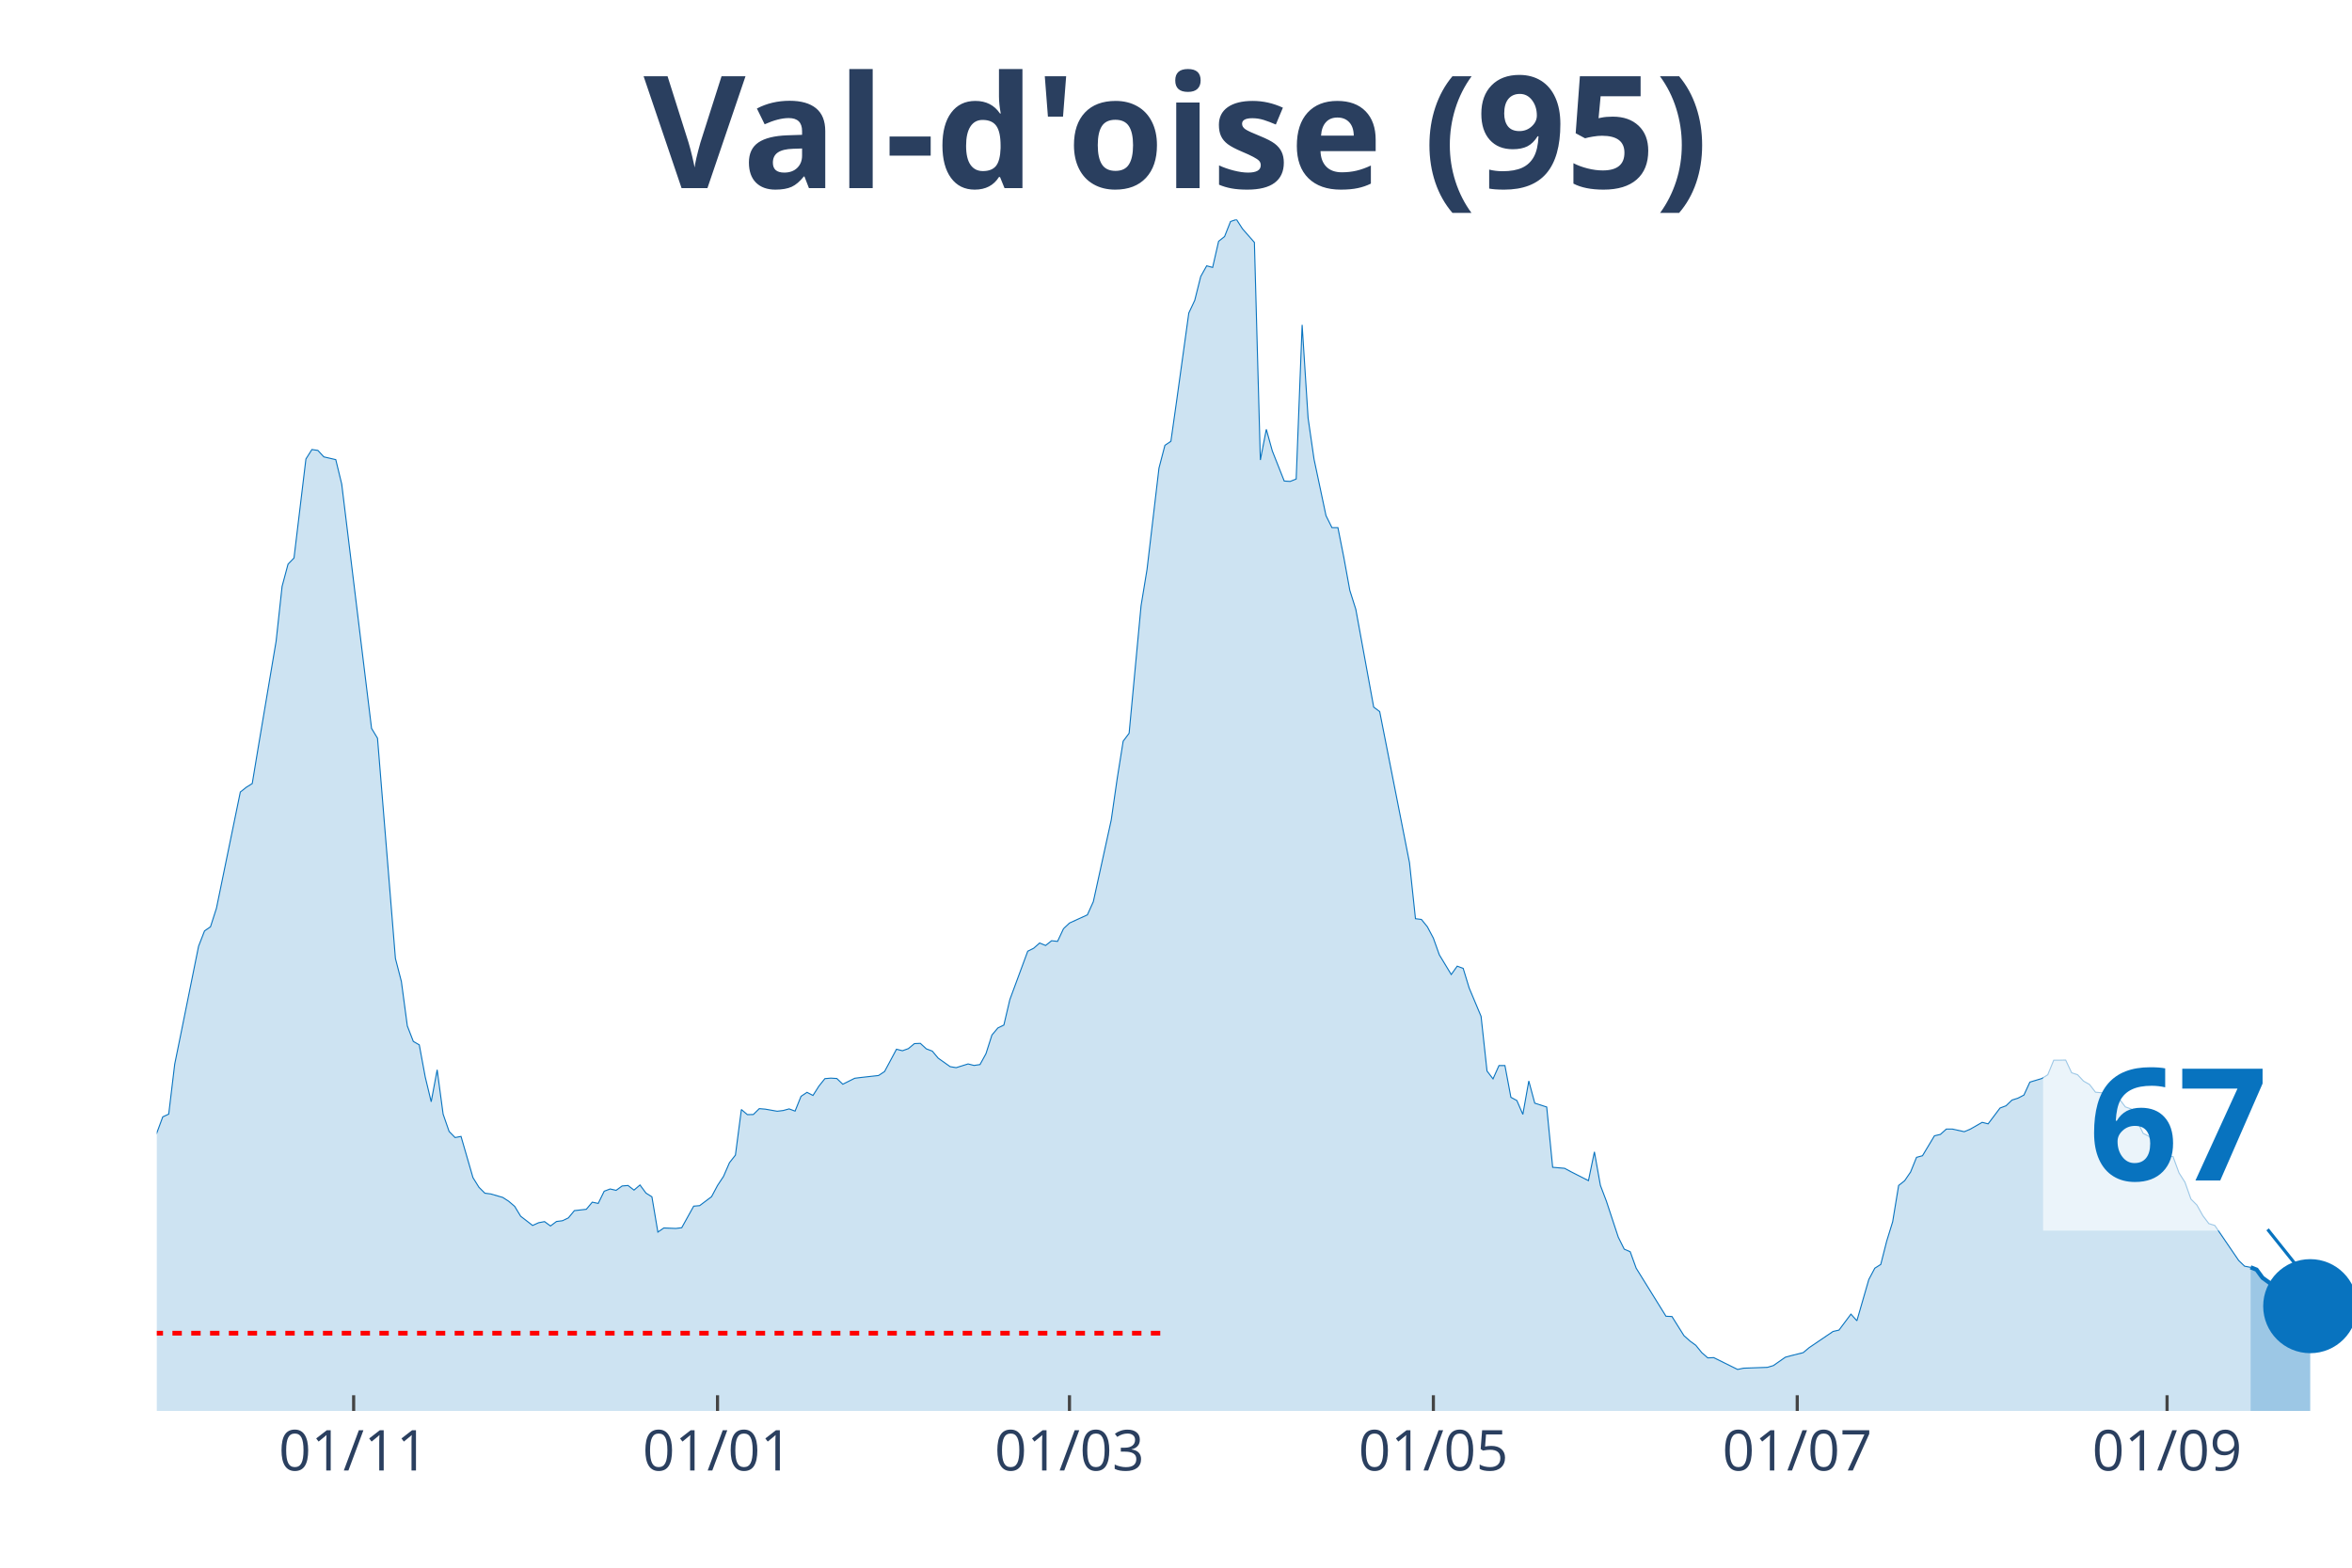
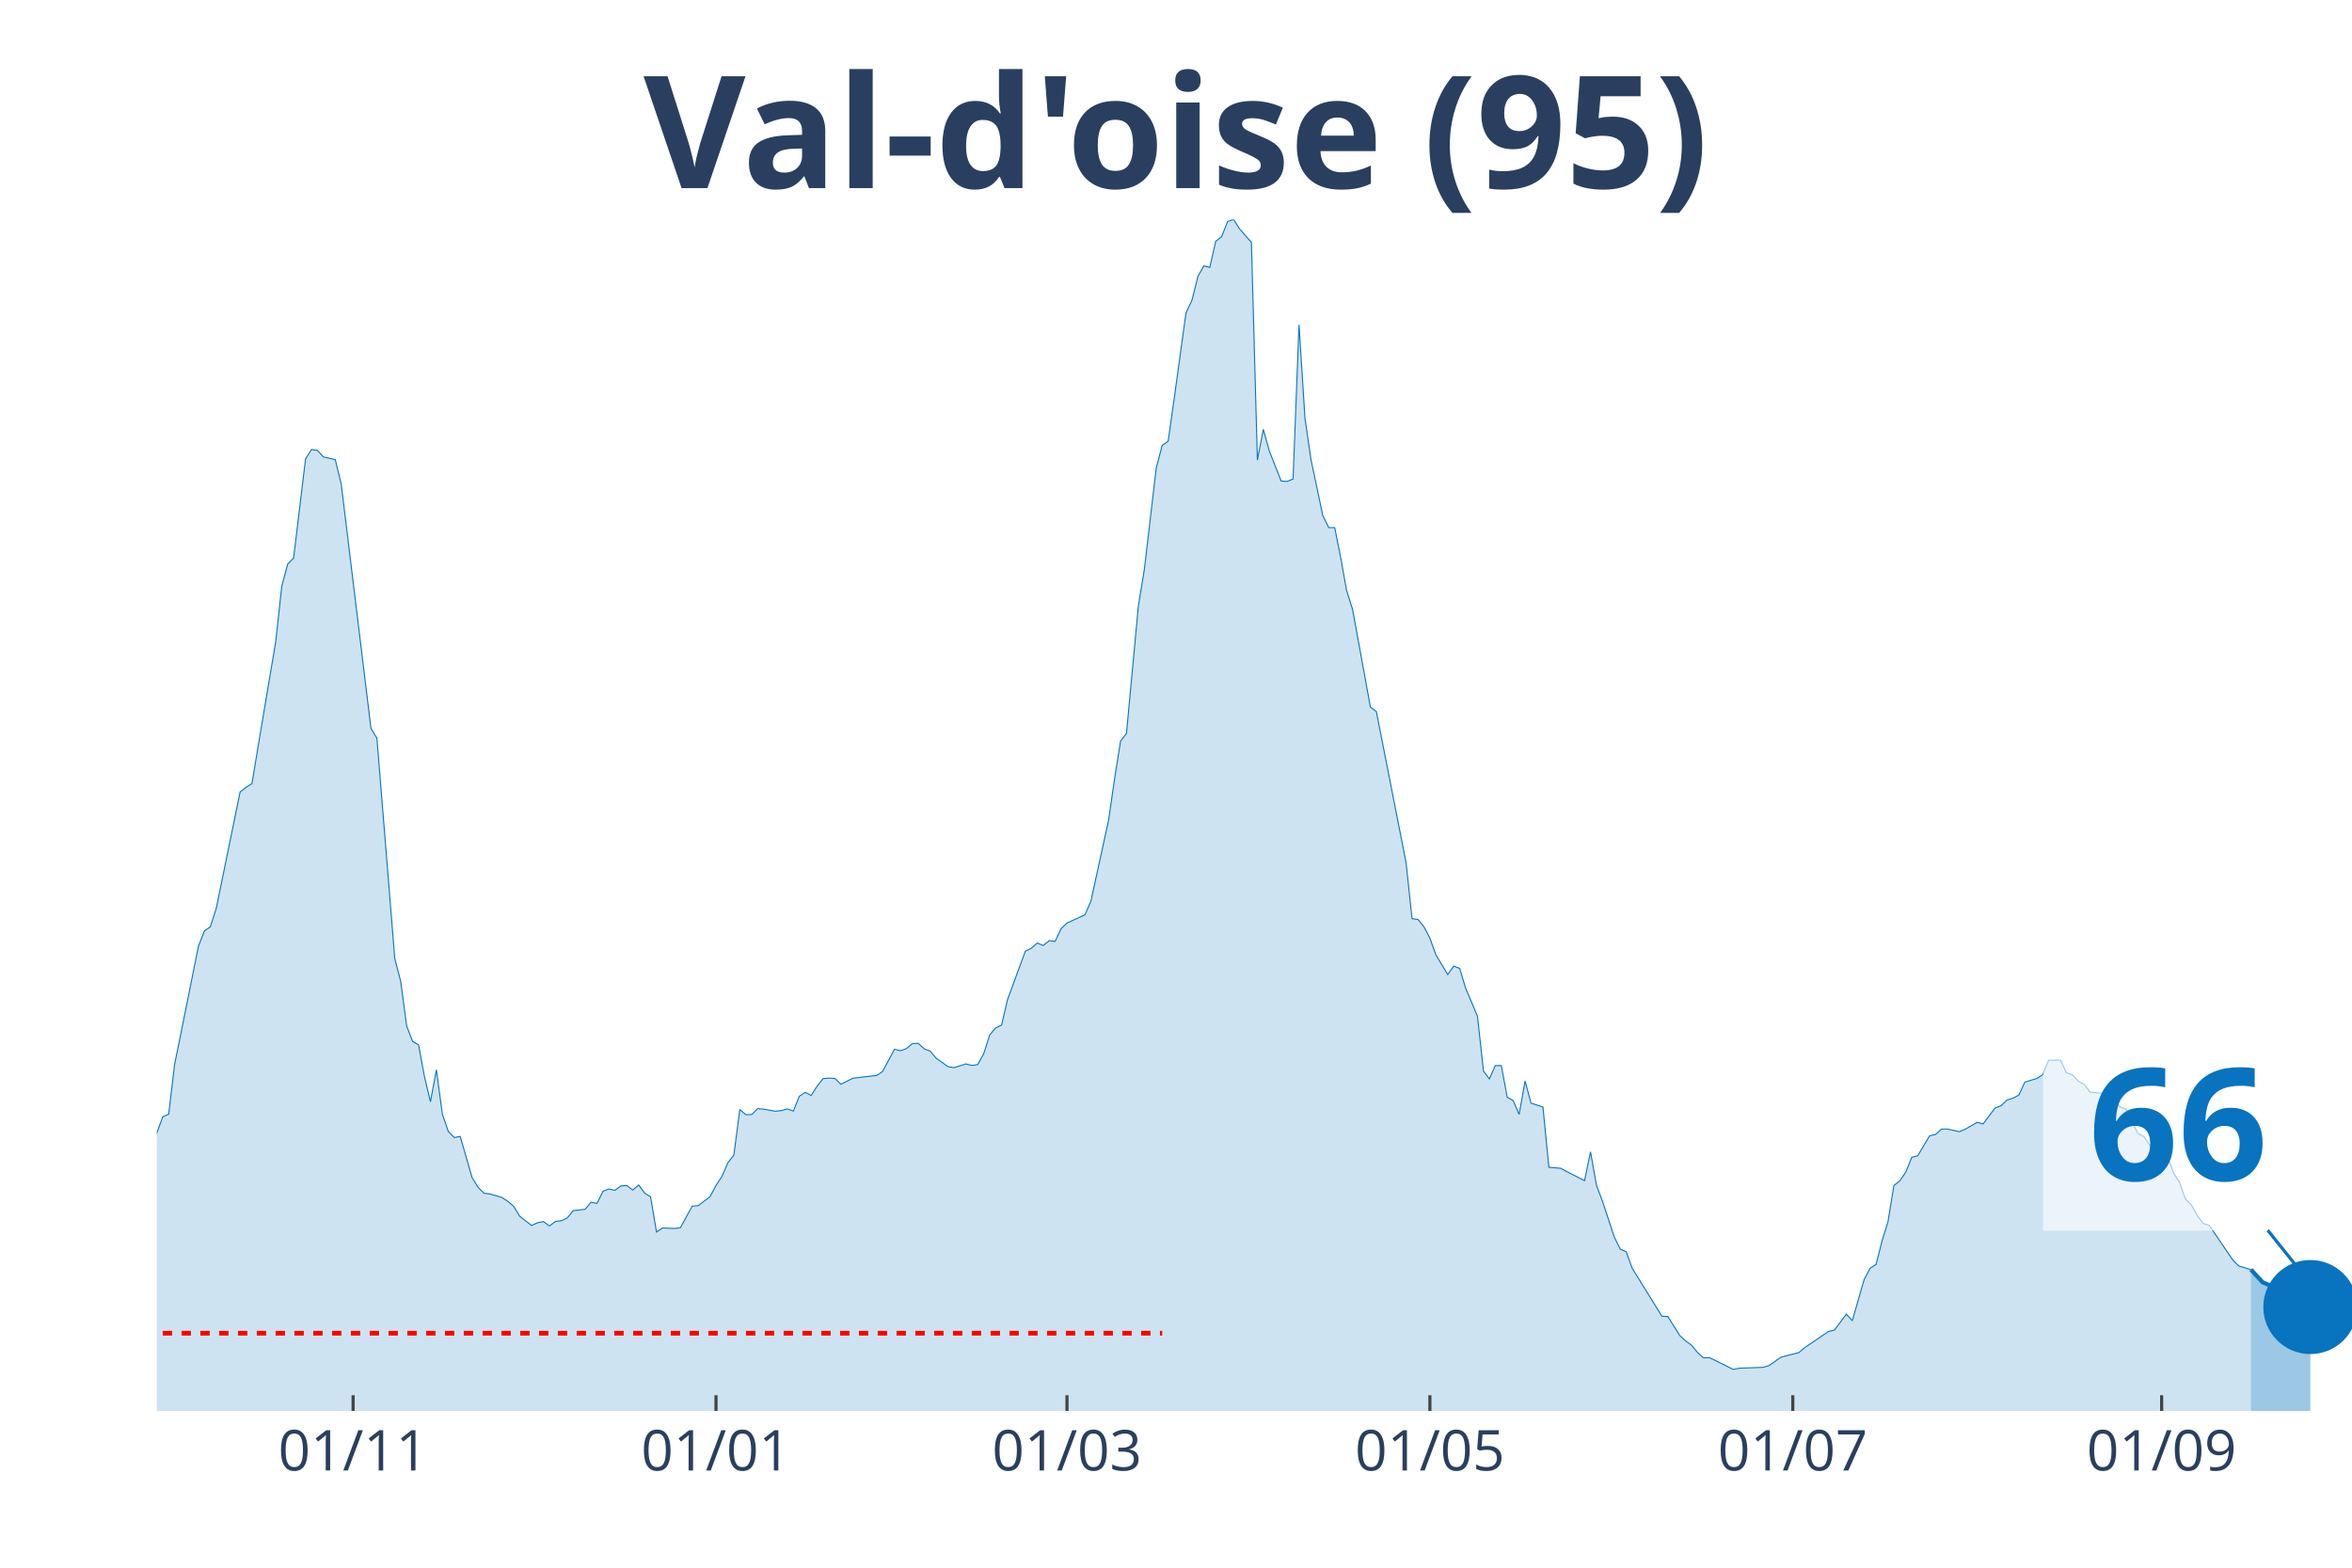
<svg xmlns="http://www.w3.org/2000/svg" class="main-svg" width="1125" height="750" style="" viewBox="0 0 750 500">
  <rect x="0" y="0" width="750" height="500" style="fill: rgb(0, 0, 0); fill-opacity: 0;" />
-   <defs id="defs-80ccaf">
+   <defs id="defs-2427fa">
    <g class="clips">
-       <clipPath id="clip80ccafxyplot" class="plotclip">
+       <clipPath id="clip2427faxyplot" class="plotclip">
        <rect width="700" height="380" />
      </clipPath>
-       <clipPath class="axesclip" id="clip80ccafx">
+       <clipPath class="axesclip" id="clip2427fax">
        <rect x="50" y="0" width="700" height="500" />
      </clipPath>
-       <clipPath class="axesclip" id="clip80ccafy">
+       <clipPath class="axesclip" id="clip2427fay">
        <rect x="0" y="70" width="750" height="380" />
      </clipPath>
-       <clipPath class="axesclip" id="clip80ccafxy">
+       <clipPath class="axesclip" id="clip2427faxy">
        <rect x="50" y="70" width="700" height="380" />
      </clipPath>
    </g>
    <g class="gradients" />
  </defs>
  <g class="bglayer">
    <rect class="bg" x="50" y="70" width="700" height="380" style="fill: rgb(0, 0, 0); fill-opacity: 0; stroke-width: 0;" />
  </g>
  <g class="layer-below">
    <g class="imagelayer" />
    <g class="shapelayer" />
  </g>
  <g class="cartesianlayer">
    <g class="subplot xy">
      <g class="layer-subplot">
        <g class="shapelayer" />
        <g class="imagelayer" />
      </g>
      <g class="gridlayer">
        <g class="x">
-           <path class="xgrid crisp" transform="translate(112.77,0)" d="M0,70v380" style="stroke: rgb(255, 255, 255); stroke-opacity: 1; stroke-width: 1px;" />
-           <path class="xgrid crisp" transform="translate(228.8,0)" d="M0,70v380" style="stroke: rgb(255, 255, 255); stroke-opacity: 1; stroke-width: 1px;" />
-           <path class="xgrid crisp" transform="translate(341.03,0)" d="M0,70v380" style="stroke: rgb(255, 255, 255); stroke-opacity: 1; stroke-width: 1px;" />
-           <path class="xgrid crisp" transform="translate(457.07,0)" d="M0,70v380" style="stroke: rgb(255, 255, 255); stroke-opacity: 1; stroke-width: 1px;" />
-           <path class="xgrid crisp" transform="translate(573.1,0)" d="M0,70v380" style="stroke: rgb(255, 255, 255); stroke-opacity: 1; stroke-width: 1px;" />
-           <path class="xgrid crisp" transform="translate(691.03,0)" d="M0,70v380" style="stroke: rgb(255, 255, 255); stroke-opacity: 1; stroke-width: 1px;" />
+           <path class="xgrid crisp" transform="translate(112.6,0)" d="M0,70v380" style="stroke: rgb(255, 255, 255); stroke-opacity: 1; stroke-width: 1px;" />
+           <path class="xgrid crisp" transform="translate(228.32,0)" d="M0,70v380" style="stroke: rgb(255, 255, 255); stroke-opacity: 1; stroke-width: 1px;" />
+           <path class="xgrid crisp" transform="translate(340.24,0)" d="M0,70v380" style="stroke: rgb(255, 255, 255); stroke-opacity: 1; stroke-width: 1px;" />
+           <path class="xgrid crisp" transform="translate(455.96,0)" d="M0,70v380" style="stroke: rgb(255, 255, 255); stroke-opacity: 1; stroke-width: 1px;" />
+           <path class="xgrid crisp" transform="translate(571.68,0)" d="M0,70v380" style="stroke: rgb(255, 255, 255); stroke-opacity: 1; stroke-width: 1px;" />
+           <path class="xgrid crisp" transform="translate(689.3,0)" d="M0,70v380" style="stroke: rgb(255, 255, 255); stroke-opacity: 1; stroke-width: 1px;" />
        </g>
        <g class="y" />
      </g>
      <g class="zerolinelayer" />
      <path class="xlines-below" />
      <path class="ylines-below" />
      <g class="overlines-below" />
      <g class="xaxislayer-below" />
      <g class="yaxislayer-below" />
      <g class="overaxes-below" />
-       <g class="plot" transform="translate(50, 70)" clip-path="url('#clip80ccafxyplot')">
+       <g class="plot" transform="translate(50, 70)" clip-path="url('#clip2427faxyplot')">
        <g class="scatterlayer mlayer">
-           <g class="trace scatter traceb93ce0" style="stroke-miterlimit: 2;">
+           <g class="trace scatter trace529bbf" style="stroke-miterlimit: 2;">
            <g class="fills">
              <g>
-                 <path class="js-fill" d="M667.66,380L-258.7,380L-258.7,372.37L-249.18,372.57L-247.28,373.33L-199.73,375.07L-197.83,374.8L-159.78,376.27L-157.88,375.91L-148.37,374.56L-146.47,373.33L-140.76,372.13L-138.86,370.82L-123.64,369.39L-121.74,369.63L-110.33,368L-108.42,367.17L-100.82,365.9L-98.91,365.98L-95.11,364.59L-93.21,363.44L-89.4,363.47L-87.5,361.29L-74.18,352.31L-72.28,349.97L-68.48,345.16L-66.58,343.22L-62.77,343.18L-60.87,339.84L-51.36,330.34L-49.46,329.99L-39.95,316.52L-38.04,317.59L-36.14,317.43L-34.24,313.46L-24.73,297.02L-22.83,296.94L-19.02,295.98L-17.12,298.41L-15.22,300.31L-13.32,299.8L-11.41,302.02L-9.51,302.58L-7.61,305.4L-5.71,304.64L-3.8,301.62L-1.9,296.5L1.9,286.21L3.8,285.34L5.71,269.41L7.61,260.07L13.32,231.79L15.22,226.9L17.12,225.59L19.02,219.67L26.63,182.61L28.53,181.1L30.43,179.91L32.34,168.39L38.04,134.55L39.95,117.03L41.85,109.92L43.75,107.97L47.55,76.39L49.46,73.37L51.36,73.65L53.26,75.71L57.07,76.59L58.97,84.41L68.48,162.31L70.38,165.45L76.09,235.68L77.99,243.03L79.89,257.21L81.79,262.14L83.7,263.25L85.6,273.5L87.5,281.4L89.4,271.2L91.3,285.34L93.21,290.86L95.11,292.81L97.01,292.45L100.82,305.6L102.72,308.66L104.62,310.56L106.52,310.8L110.33,311.91L112.23,313.14L114.13,314.77L116.03,317.91L119.84,320.85L121.74,319.98L123.64,319.62L125.54,321.01L127.45,319.58L129.35,319.34L131.25,318.43L133.15,316.12L136.96,315.69L138.86,313.42L140.76,313.82L142.66,309.93L144.57,309.21L146.47,309.65L148.37,308.26L150.27,308.1L152.17,309.57L154.08,307.94L155.98,310.52L157.88,311.71L159.78,322.96L161.68,321.65L165.49,321.8L167.39,321.57L171.2,314.69L173.1,314.53L176.9,311.67L178.8,308.1L180.71,305.2L182.61,300.83L184.51,298.41L186.41,283.87L188.32,285.5L190.22,285.46L192.12,283.59L194.02,283.75L197.83,284.42L199.73,284.19L201.63,283.67L203.53,284.38L205.43,279.66L207.34,278.39L209.24,279.38L211.14,276.4L213.04,274.02L214.95,273.86L216.85,273.98L218.75,275.8L222.55,273.9L224.46,273.66L230.16,273.02L232.07,271.75L235.87,264.64L237.77,265.12L239.67,264.44L241.58,262.85L243.48,262.77L245.38,264.52L247.28,265.24L249.18,267.5L252.99,270.2L254.89,270.52L258.7,269.33L260.6,269.81L262.5,269.53L264.4,266.07L266.3,260.11L268.21,257.85L270.11,256.93L272.01,248.83L277.72,233.38L279.62,232.43L281.52,230.76L283.42,231.55L285.33,230.04L287.23,230.24L289.13,226.19L291.03,224.4L296.74,221.78L298.64,217.57L304.35,191.51L306.25,178.32L308.15,166.4L310.05,163.86L313.86,123.18L315.76,111.62L319.57,79.29L321.47,72.02L323.37,70.75L325.27,57.36L329.08,29.83L330.98,25.78L332.88,18.19L334.78,14.78L336.68,15.29L338.59,6.95L340.49,5.44L342.39,0.64L344.29,0L346.2,2.98L350,7.31L351.9,76.71L353.8,66.93L355.71,73.81L359.51,83.42L361.41,83.54L363.32,82.78L365.22,33.61L367.12,63.32L369.02,76.47L372.83,94.46L374.73,98.28L376.63,98.28L378.53,107.85L380.43,118.3L382.34,124.34L388.04,155.52L389.95,156.95L399.46,205.17L401.36,223.01L403.26,223.25L405.16,225.59L407.07,229.21L408.97,234.53L412.77,240.81L414.67,238.15L416.58,238.86L418.48,245.1L422.28,254.15L424.18,271.59L426.09,274.1L427.99,269.85L429.89,269.85L431.79,279.97L433.7,281.01L435.6,285.42L437.5,274.77L439.4,281.84L443.21,283.07L445.11,302.3L448.91,302.62L450.82,303.65L456.52,306.55L458.42,297.37L460.33,308.06L462.23,313.07L466.03,324.58L467.93,328.4L469.84,329.23L471.74,334.48L481.25,349.81L483.15,349.89L486.96,355.97L488.86,357.68L490.76,359.07L492.66,361.41L494.57,363.08L496.47,363L504.08,366.77L505.98,366.37L513.59,366.1L515.49,365.54L519.29,362.88L521.2,362.36L525,361.41L526.9,359.82L534.51,354.66L536.41,354.22L540.22,349.13L542.12,351.24L545.92,338.09L547.83,334.48L549.73,333.28L551.63,325.82L553.53,319.66L555.43,308.1L557.34,306.59L559.24,303.81L561.14,299.12L563.04,298.61L566.85,292.25L568.75,291.81L570.65,290.1L572.55,290.1L576.36,290.94L578.26,290.14L582.07,287.96L583.97,288.44L587.77,283.39L589.67,282.68L591.58,280.85L593.48,280.25L595.38,279.26L597.28,275.13L601.09,273.98L602.99,272.78L604.89,268.14L606.79,268.14L608.7,268.1L610.6,272.15L612.5,272.78L614.4,274.81L616.3,275.88L618.21,278.35L623.91,278.86L625.82,280.53L627.72,283.03L629.62,283.71L633.42,291.49L635.33,292.45L639.13,297.97L641.03,298.76L642.93,298.88L644.84,304.09L646.74,307.07L648.64,312.43L650.54,314.34L652.45,317.75L654.35,320.26L656.25,320.85L663.86,332.01L665.76,333.84L667.66,334.2" style="fill: rgb(8, 115, 191); fill-opacity: 0.2; stroke-width: 0;" />
+                 <path class="js-fill" d="M667.75,380L-257.99,380L-257.99,372.37L-248.51,372.57L-246.61,373.33L-199.19,375.07L-197.29,374.8L-161.25,376.27L-159.35,376.27L-140.38,372.13L-138.48,370.82L-123.31,369.39L-121.41,369.63L-110.03,368L-108.13,367.17L-100.54,365.9L-98.64,365.98L-94.85,364.59L-92.95,363.44L-89.16,363.47L-87.26,361.29L-73.98,352.31L-72.09,349.97L-68.29,345.16L-66.4,343.22L-62.6,343.18L-60.7,339.84L-51.22,330.34L-49.32,329.99L-39.84,316.52L-37.94,317.59L-36.04,317.43L-34.15,313.46L-24.66,297.02L-22.76,296.94L-18.97,295.98L-17.07,298.41L-15.18,300.31L-13.28,299.8L-11.38,302.02L-9.49,302.58L-7.59,305.4L-5.69,304.64L-3.79,301.62L-1.9,296.5L1.9,286.21L3.79,285.34L5.69,269.41L7.59,260.07L13.28,231.79L15.18,226.9L17.07,225.59L18.97,219.67L26.56,182.61L28.46,181.1L30.35,179.91L32.25,168.39L37.94,134.55L39.84,117.03L41.73,109.92L43.63,107.97L47.43,76.39L49.32,73.37L51.22,73.65L53.12,75.71L56.91,76.59L58.81,84.41L68.29,162.31L70.19,165.45L75.88,235.68L77.78,243.03L79.67,257.21L81.57,262.14L83.47,263.25L85.37,273.5L87.26,281.4L89.16,271.2L91.06,285.34L92.95,290.86L94.85,292.81L96.75,292.45L100.54,305.6L102.44,308.66L104.34,310.56L106.23,310.8L110.03,311.91L111.92,313.14L113.82,314.77L115.72,317.91L119.51,320.85L121.41,319.98L123.31,319.62L125.2,321.01L127.1,319.58L129,319.34L130.89,318.43L132.79,316.12L136.59,315.69L138.48,313.42L140.38,313.82L142.28,309.93L144.17,309.21L146.07,309.65L147.97,308.26L149.86,308.1L151.76,309.57L153.66,307.94L155.56,310.52L157.45,311.71L159.35,322.96L161.25,321.65L165.04,321.8L166.94,321.57L170.73,314.69L172.63,314.53L176.42,311.67L178.32,308.1L180.22,305.2L182.11,300.83L184.01,298.41L185.91,283.87L187.8,285.5L189.7,285.46L191.6,283.59L193.5,283.75L197.29,284.42L199.19,284.19L201.08,283.67L202.98,284.38L204.88,279.66L206.78,278.39L208.67,279.38L210.57,276.4L212.47,274.02L214.36,273.86L216.26,273.98L218.16,275.8L221.95,273.9L223.85,273.66L229.54,273.02L231.44,271.75L235.23,264.64L237.13,265.12L239.02,264.44L240.92,262.85L242.82,262.77L244.72,264.52L246.61,265.24L248.51,267.5L252.3,270.2L254.2,270.52L257.99,269.33L259.89,269.81L261.79,269.53L263.69,266.07L265.58,260.11L267.48,257.85L269.38,256.93L271.27,248.83L276.96,233.38L278.86,232.43L280.76,230.76L282.66,231.55L284.55,230.04L286.45,230.24L288.35,226.19L290.24,224.4L295.93,221.78L297.83,217.57L303.52,191.51L305.42,178.32L307.32,166.4L309.21,163.86L313.01,123.18L314.91,111.62L318.7,79.29L320.6,72.02L322.49,70.75L324.39,57.36L328.18,29.83L330.08,25.78L331.98,18.19L333.88,14.78L335.77,15.29L337.67,6.95L339.57,5.44L341.46,0.64L343.36,0L345.26,2.98L349.05,7.31L350.95,76.71L352.85,66.93L354.74,73.81L358.54,83.42L360.43,83.54L362.33,82.78L364.23,33.61L366.12,63.32L368.02,76.47L371.82,94.46L373.71,98.28L375.61,98.28L377.51,107.85L379.4,118.3L381.3,124.34L386.99,155.52L388.89,156.95L398.37,205.17L400.27,223.01L402.17,223.25L404.07,225.59L405.96,229.21L407.86,234.53L411.65,240.81L413.55,238.15L415.45,238.86L417.34,245.1L421.14,254.15L423.04,271.59L424.93,274.1L426.83,269.85L428.73,269.85L430.62,279.97L432.52,281.01L434.42,285.42L436.31,274.77L438.21,281.84L442.01,283.07L443.9,302.3L447.7,302.62L449.59,303.65L455.28,306.55L457.18,297.37L459.08,308.06L460.98,313.07L464.77,324.58L466.67,328.4L468.56,329.23L470.46,334.48L479.95,349.81L481.84,349.89L485.64,355.97L487.53,357.68L489.43,359.07L491.33,361.41L493.22,363.08L495.12,363L502.71,366.77L504.61,366.37L512.2,366.1L514.09,365.54L517.89,362.88L519.78,362.36L523.58,361.41L525.47,359.82L533.06,354.66L534.96,354.22L538.75,349.13L540.65,351.24L544.44,338.09L546.34,334.48L548.24,333.28L550.14,325.82L552.03,319.66L553.93,308.1L555.83,306.59L557.72,303.81L559.62,299.12L561.52,298.61L565.31,292.25L567.21,291.81L569.11,290.1L571,290.1L574.8,290.94L576.69,290.14L580.49,287.96L582.38,288.44L586.18,283.39L588.08,282.68L589.97,280.85L591.87,280.25L593.77,279.26L595.66,275.13L599.46,273.98L601.36,272.78L603.25,268.14L605.15,268.14L607.05,268.1L608.94,272.15L610.84,272.78L612.74,274.81L614.63,275.88L616.53,278.35L622.22,278.86L624.12,280.53L626.02,283.03L627.91,283.71L631.71,291.49L633.6,292.45L637.4,297.97L639.3,298.76L641.19,298.88L643.09,304.09L644.99,307.07L646.88,312.39L648.78,314.3L650.68,317.71L652.57,320.22L654.47,320.81L662.06,331.97L663.96,333.8L667.75,334.91" style="fill: rgb(8, 115, 191); fill-opacity: 0.2; stroke-width: 0;" />
              </g>
            </g>
            <g class="errorbars" />
            <g class="lines">
-               <path class="js-line" d="M-258.7,372.37L-249.18,372.57L-247.28,373.33L-199.73,375.07L-197.83,374.8L-159.78,376.27L-157.88,375.91L-148.37,374.56L-146.47,373.33L-140.76,372.13L-138.86,370.82L-123.64,369.39L-121.74,369.63L-110.33,368L-108.42,367.17L-100.82,365.9L-98.91,365.98L-95.11,364.59L-93.21,363.44L-89.4,363.47L-87.5,361.29L-74.18,352.31L-72.28,349.97L-68.48,345.16L-66.58,343.22L-62.77,343.18L-60.87,339.84L-51.36,330.34L-49.46,329.99L-39.95,316.52L-38.04,317.59L-36.14,317.43L-34.24,313.46L-24.73,297.02L-22.83,296.94L-19.02,295.98L-17.12,298.41L-15.22,300.31L-13.32,299.8L-11.41,302.02L-9.51,302.58L-7.61,305.4L-5.71,304.64L-3.8,301.62L-1.9,296.5L1.9,286.21L3.8,285.34L5.71,269.41L7.61,260.07L13.32,231.79L15.22,226.9L17.12,225.59L19.02,219.67L26.63,182.61L28.53,181.1L30.43,179.91L32.34,168.39L38.04,134.55L39.95,117.03L41.85,109.92L43.75,107.97L47.55,76.39L49.46,73.37L51.36,73.65L53.26,75.71L57.07,76.59L58.97,84.41L68.48,162.31L70.38,165.45L76.09,235.68L77.99,243.03L79.89,257.21L81.79,262.14L83.7,263.25L85.6,273.5L87.5,281.4L89.4,271.2L91.3,285.34L93.21,290.86L95.11,292.81L97.01,292.45L100.82,305.6L102.72,308.66L104.62,310.56L106.52,310.8L110.33,311.91L112.23,313.14L114.13,314.77L116.03,317.91L119.84,320.85L121.74,319.98L123.64,319.62L125.54,321.01L127.45,319.58L129.35,319.34L131.25,318.43L133.15,316.12L136.96,315.69L138.86,313.42L140.76,313.82L142.66,309.93L144.57,309.21L146.47,309.65L148.37,308.26L150.27,308.1L152.17,309.57L154.08,307.94L155.98,310.52L157.88,311.71L159.78,322.96L161.68,321.65L165.49,321.8L167.39,321.57L171.2,314.69L173.1,314.53L176.9,311.67L178.8,308.1L180.71,305.2L182.61,300.83L184.51,298.41L186.41,283.87L188.32,285.5L190.22,285.46L192.12,283.59L194.02,283.75L197.83,284.42L199.73,284.19L201.63,283.67L203.53,284.38L205.43,279.66L207.34,278.39L209.24,279.38L211.14,276.4L213.04,274.02L214.95,273.86L216.85,273.98L218.75,275.8L222.55,273.9L224.46,273.66L230.16,273.02L232.07,271.75L235.87,264.64L237.77,265.12L239.67,264.44L241.58,262.85L243.48,262.77L245.38,264.52L247.28,265.24L249.18,267.5L252.99,270.2L254.89,270.52L258.7,269.33L260.6,269.81L262.5,269.53L264.4,266.07L266.3,260.11L268.21,257.85L270.11,256.93L272.01,248.83L277.72,233.38L279.62,232.43L281.52,230.76L283.42,231.55L285.33,230.04L287.23,230.24L289.13,226.19L291.03,224.4L296.74,221.78L298.64,217.57L304.35,191.51L306.25,178.32L308.15,166.4L310.05,163.86L313.86,123.18L315.76,111.62L319.57,79.29L321.47,72.02L323.37,70.75L325.27,57.36L329.08,29.83L330.98,25.78L332.88,18.19L334.78,14.78L336.68,15.29L338.59,6.95L340.49,5.44L342.39,0.64L344.29,0L346.2,2.98L350,7.31L351.9,76.71L353.8,66.93L355.71,73.81L359.51,83.42L361.41,83.54L363.32,82.78L365.22,33.61L367.12,63.32L369.02,76.47L372.83,94.46L374.73,98.28L376.63,98.28L378.53,107.85L380.43,118.3L382.34,124.34L388.04,155.52L389.95,156.95L399.46,205.17L401.36,223.01L403.26,223.25L405.16,225.59L407.07,229.21L408.97,234.53L412.77,240.81L414.67,238.15L416.58,238.86L418.48,245.1L422.28,254.15L424.18,271.59L426.09,274.1L427.99,269.85L429.89,269.85L431.79,279.97L433.7,281.01L435.6,285.42L437.5,274.77L439.4,281.84L443.21,283.07L445.11,302.3L448.91,302.62L450.82,303.65L456.52,306.55L458.42,297.37L460.33,308.06L462.23,313.07L466.03,324.58L467.93,328.4L469.84,329.23L471.74,334.48L481.25,349.81L483.15,349.89L486.96,355.97L488.86,357.68L490.76,359.07L492.66,361.41L494.57,363.08L496.47,363L504.08,366.77L505.98,366.37L513.59,366.1L515.49,365.54L519.29,362.88L521.2,362.36L525,361.41L526.9,359.82L534.51,354.66L536.41,354.22L540.22,349.13L542.12,351.24L545.92,338.09L547.83,334.48L549.73,333.28L551.63,325.82L553.53,319.66L555.43,308.1L557.34,306.59L559.24,303.81L561.14,299.12L563.04,298.61L566.85,292.25L568.75,291.81L570.65,290.1L572.55,290.1L576.36,290.94L578.26,290.14L582.07,287.96L583.97,288.44L587.77,283.39L589.67,282.68L591.58,280.85L593.48,280.25L595.38,279.26L597.28,275.13L601.09,273.98L602.99,272.78L604.89,268.14L606.79,268.14L608.7,268.1L610.6,272.15L612.5,272.78L614.4,274.81L616.3,275.88L618.21,278.35L623.91,278.86L625.82,280.53L627.72,283.03L629.62,283.71L633.42,291.49L635.33,292.45L639.13,297.97L641.03,298.76L642.93,298.88L644.84,304.09L646.74,307.07L648.64,312.43L650.54,314.34L652.45,317.75L654.35,320.26L656.25,320.85L663.86,332.01L665.76,333.84L667.66,334.2" style="vector-effect: non-scaling-stroke; fill: none; stroke: rgb(8, 115, 191); stroke-opacity: 1; stroke-width: 0.5px; opacity: 1;" />
+               <path class="js-line" d="M-257.99,372.37L-248.51,372.57L-246.61,373.33L-199.19,375.07L-197.29,374.8L-161.25,376.27L-159.35,376.27L-140.38,372.13L-138.48,370.82L-123.31,369.39L-121.41,369.63L-110.03,368L-108.13,367.17L-100.54,365.9L-98.64,365.98L-94.85,364.59L-92.95,363.44L-89.16,363.47L-87.26,361.29L-73.98,352.31L-72.09,349.97L-68.29,345.16L-66.4,343.22L-62.6,343.18L-60.7,339.84L-51.22,330.34L-49.32,329.99L-39.84,316.52L-37.94,317.59L-36.04,317.43L-34.15,313.46L-24.66,297.02L-22.76,296.94L-18.97,295.98L-17.07,298.41L-15.18,300.31L-13.28,299.8L-11.38,302.02L-9.49,302.58L-7.59,305.4L-5.69,304.64L-3.79,301.62L-1.9,296.5L1.9,286.21L3.79,285.34L5.69,269.41L7.59,260.07L13.28,231.79L15.18,226.9L17.07,225.59L18.97,219.67L26.56,182.61L28.46,181.1L30.35,179.91L32.25,168.39L37.94,134.55L39.84,117.03L41.73,109.92L43.63,107.97L47.43,76.39L49.32,73.37L51.22,73.65L53.12,75.71L56.91,76.59L58.81,84.41L68.29,162.31L70.19,165.45L75.88,235.68L77.78,243.03L79.67,257.21L81.57,262.14L83.47,263.25L85.37,273.5L87.26,281.4L89.16,271.2L91.06,285.34L92.95,290.86L94.85,292.81L96.75,292.45L100.54,305.6L102.44,308.66L104.34,310.56L106.23,310.8L110.03,311.91L111.92,313.14L113.82,314.77L115.72,317.91L119.51,320.85L121.41,319.98L123.31,319.62L125.2,321.01L127.1,319.58L129,319.34L130.89,318.43L132.79,316.12L136.59,315.69L138.48,313.42L140.38,313.82L142.28,309.93L144.17,309.21L146.07,309.65L147.97,308.26L149.86,308.1L151.76,309.57L153.66,307.94L155.56,310.52L157.45,311.71L159.35,322.96L161.25,321.65L165.04,321.8L166.94,321.57L170.73,314.69L172.63,314.53L176.42,311.67L178.32,308.1L180.22,305.2L182.11,300.83L184.01,298.41L185.91,283.87L187.8,285.5L189.7,285.46L191.6,283.59L193.5,283.75L197.29,284.42L199.19,284.19L201.08,283.67L202.98,284.38L204.88,279.66L206.78,278.39L208.67,279.38L210.57,276.4L212.47,274.02L214.36,273.86L216.26,273.98L218.16,275.8L221.95,273.9L223.85,273.66L229.54,273.02L231.44,271.75L235.23,264.64L237.13,265.12L239.02,264.44L240.92,262.85L242.82,262.77L244.72,264.52L246.61,265.24L248.51,267.5L252.3,270.2L254.2,270.52L257.99,269.33L259.89,269.81L261.79,269.53L263.69,266.07L265.58,260.11L267.48,257.85L269.38,256.93L271.27,248.83L276.96,233.38L278.86,232.43L280.76,230.76L282.66,231.55L284.55,230.04L286.45,230.24L288.35,226.19L290.24,224.4L295.93,221.78L297.83,217.57L303.52,191.51L305.42,178.32L307.32,166.4L309.21,163.86L313.01,123.18L314.91,111.62L318.7,79.29L320.6,72.02L322.49,70.75L324.39,57.36L328.18,29.83L330.08,25.78L331.98,18.19L333.88,14.78L335.77,15.29L337.67,6.95L339.57,5.44L341.46,0.64L343.36,0L345.26,2.98L349.05,7.31L350.95,76.71L352.85,66.93L354.74,73.81L358.54,83.42L360.43,83.54L362.33,82.78L364.23,33.61L366.12,63.32L368.02,76.47L371.82,94.46L373.71,98.28L375.61,98.28L377.51,107.85L379.4,118.3L381.3,124.34L386.99,155.52L388.89,156.95L398.37,205.17L400.27,223.01L402.17,223.25L404.07,225.59L405.96,229.21L407.86,234.53L411.65,240.81L413.55,238.15L415.45,238.86L417.34,245.1L421.14,254.15L423.04,271.59L424.93,274.1L426.83,269.85L428.73,269.85L430.62,279.97L432.52,281.01L434.42,285.42L436.31,274.77L438.21,281.84L442.01,283.07L443.9,302.3L447.7,302.62L449.59,303.65L455.28,306.55L457.18,297.37L459.08,308.06L460.98,313.07L464.77,324.58L466.67,328.4L468.56,329.23L470.46,334.48L479.95,349.81L481.84,349.89L485.64,355.97L487.53,357.68L489.43,359.07L491.33,361.41L493.22,363.08L495.12,363L502.71,366.77L504.61,366.37L512.2,366.1L514.09,365.54L517.89,362.88L519.78,362.36L523.58,361.41L525.47,359.82L533.06,354.66L534.96,354.22L538.75,349.13L540.65,351.24L544.44,338.09L546.34,334.48L548.24,333.28L550.14,325.82L552.03,319.66L553.93,308.1L555.83,306.59L557.72,303.81L559.62,299.12L561.52,298.61L565.31,292.25L567.21,291.81L569.11,290.1L571,290.1L574.8,290.94L576.69,290.14L580.49,287.96L582.38,288.44L586.18,283.39L588.08,282.68L589.97,280.85L591.87,280.25L593.77,279.26L595.66,275.13L599.46,273.98L601.36,272.78L603.25,268.14L605.15,268.14L607.05,268.1L608.94,272.15L610.84,272.78L612.74,274.81L614.63,275.88L616.53,278.35L622.22,278.86L624.12,280.53L626.02,283.03L627.91,283.71L631.71,291.49L633.6,292.45L637.4,297.97L639.3,298.76L641.19,298.88L643.09,304.09L644.99,307.07L646.88,312.39L648.78,314.3L650.68,317.71L652.57,320.22L654.47,320.81L662.06,331.97L663.96,333.8L667.75,334.91" style="vector-effect: non-scaling-stroke; fill: none; stroke: rgb(8, 115, 191); stroke-opacity: 1; stroke-width: 0.5px; opacity: 1;" />
            </g>
            <g class="points" />
            <g class="text" />
          </g>
-           <g class="trace scatter trace182709" style="stroke-miterlimit: 2;">
+           <g class="trace scatter trace0e4297" style="stroke-miterlimit: 2;">
            <g class="fills">
              <g>
-                 <path class="js-fill" d="M686.68,380L667.66,380L667.66,334.2L669.57,334.95L671.47,337.54L680.98,344.41L682.88,344.41L684.78,346.19L686.68,346.59" style="fill: rgb(8, 115, 191); fill-opacity: 0.4; stroke-width: 0;" />
+                 <path class="js-fill" d="M686.72,380L667.75,380L667.75,334.91L671.54,339L673.44,339.8L675.34,342.02L677.24,342.9L679.13,344.41L681.03,344.41L682.93,346.19L684.82,346.59L686.72,346.87" style="fill: rgb(8, 115, 191); fill-opacity: 0.4; stroke-width: 0;" />
              </g>
            </g>
            <g class="errorbars" />
            <g class="lines">
-               <path class="js-line" d="M667.66,334.2L669.57,334.95L671.47,337.54L680.98,344.41L682.88,344.41L684.78,346.19L686.68,346.59" style="vector-effect: non-scaling-stroke; fill: none; stroke: rgb(8, 115, 191); stroke-opacity: 1; stroke-width: 2px; opacity: 1;" />
+               <path class="js-line" d="M667.75,334.91L671.54,339L673.44,339.8L675.34,342.02L677.24,342.9L679.13,344.41L681.03,344.41L682.93,346.19L684.82,346.59L686.72,346.87" style="vector-effect: non-scaling-stroke; fill: none; stroke: rgb(8, 115, 191); stroke-opacity: 1; stroke-width: 2px; opacity: 1;" />
            </g>
            <g class="points" />
            <g class="text" />
          </g>
-           <g class="trace scatter trace552591" style="stroke-miterlimit: 2; opacity: 1;">
+           <g class="trace scatter trace544110" style="stroke-miterlimit: 2; opacity: 1;">
            <g class="fills" />
            <g class="errorbars" />
            <g class="lines" />
            <g class="points">
-               <path class="point" transform="translate(686.68,346.59)" d="M15,0A15,15 0 1,1 0,-15A15,15 0 0,1 15,0Z" style="opacity: 1; stroke-width: 0px; fill: rgb(8, 115, 191); fill-opacity: 1;" />
+               <path class="point" transform="translate(686.72,346.87)" d="M15,0A15,15 0 1,1 0,-15A15,15 0 0,1 15,0Z" style="opacity: 1; stroke-width: 0px; fill: rgb(8, 115, 191); fill-opacity: 1;" />
            </g>
            <g class="text" />
          </g>
        </g>
      </g>
      <g class="overplot" />
      <path class="xlines-above crisp" style="fill: none; stroke-width: 1px; stroke: rgb(0, 0, 0); stroke-opacity: 0;" d="" />
      <path class="ylines-above crisp" style="fill: none;" d="M0,0" />
      <g class="overlines-above" />
      <g class="xaxislayer-above">
-         <path class="xtick ticks crisp" d="M0,450v-5" transform="translate(112.77,0)" style="stroke: rgb(68, 68, 68); stroke-opacity: 1; stroke-width: 1px;" />
-         <path class="xtick ticks crisp" d="M0,450v-5" transform="translate(228.8,0)" style="stroke: rgb(68, 68, 68); stroke-opacity: 1; stroke-width: 1px;" />
-         <path class="xtick ticks crisp" d="M0,450v-5" transform="translate(341.03,0)" style="stroke: rgb(68, 68, 68); stroke-opacity: 1; stroke-width: 1px;" />
-         <path class="xtick ticks crisp" d="M0,450v-5" transform="translate(457.07,0)" style="stroke: rgb(68, 68, 68); stroke-opacity: 1; stroke-width: 1px;" />
-         <path class="xtick ticks crisp" d="M0,450v-5" transform="translate(573.1,0)" style="stroke: rgb(68, 68, 68); stroke-opacity: 1; stroke-width: 1px;" />
-         <path class="xtick ticks crisp" d="M0,450v-5" transform="translate(691.03,0)" style="stroke: rgb(68, 68, 68); stroke-opacity: 1; stroke-width: 1px;" />
+         <path class="xtick ticks crisp" d="M0,450v-5" transform="translate(112.6,0)" style="stroke: rgb(68, 68, 68); stroke-opacity: 1; stroke-width: 1px;" />
+         <path class="xtick ticks crisp" d="M0,450v-5" transform="translate(228.32,0)" style="stroke: rgb(68, 68, 68); stroke-opacity: 1; stroke-width: 1px;" />
+         <path class="xtick ticks crisp" d="M0,450v-5" transform="translate(340.24,0)" style="stroke: rgb(68, 68, 68); stroke-opacity: 1; stroke-width: 1px;" />
+         <path class="xtick ticks crisp" d="M0,450v-5" transform="translate(455.96,0)" style="stroke: rgb(68, 68, 68); stroke-opacity: 1; stroke-width: 1px;" />
+         <path class="xtick ticks crisp" d="M0,450v-5" transform="translate(571.68,0)" style="stroke: rgb(68, 68, 68); stroke-opacity: 1; stroke-width: 1px;" />
+         <path class="xtick ticks crisp" d="M0,450v-5" transform="translate(689.3,0)" style="stroke: rgb(68, 68, 68); stroke-opacity: 1; stroke-width: 1px;" />
        <g class="xtick">
-           <text text-anchor="middle" x="0" y="469" transform="translate(112.77,0)" style="font-family: 'Open Sans', verdana, arial, sans-serif; font-size: 18px; fill: rgb(42, 63, 95); fill-opacity: 1; white-space: pre;">01/11</text>
+           <text text-anchor="middle" x="0" y="469" transform="translate(112.6,0)" style="font-family: 'Open Sans', verdana, arial, sans-serif; font-size: 18px; fill: rgb(42, 63, 95); fill-opacity: 1; white-space: pre;">01/11</text>
        </g>
        <g class="xtick">
-           <text text-anchor="middle" x="0" y="469" transform="translate(228.8,0)" style="font-family: 'Open Sans', verdana, arial, sans-serif; font-size: 18px; fill: rgb(42, 63, 95); fill-opacity: 1; white-space: pre;">01/01</text>
+           <text text-anchor="middle" x="0" y="469" transform="translate(228.32,0)" style="font-family: 'Open Sans', verdana, arial, sans-serif; font-size: 18px; fill: rgb(42, 63, 95); fill-opacity: 1; white-space: pre;">01/01</text>
        </g>
        <g class="xtick">
-           <text text-anchor="middle" x="0" y="469" transform="translate(341.03,0)" style="font-family: 'Open Sans', verdana, arial, sans-serif; font-size: 18px; fill: rgb(42, 63, 95); fill-opacity: 1; white-space: pre;">01/03</text>
+           <text text-anchor="middle" x="0" y="469" transform="translate(340.24,0)" style="font-family: 'Open Sans', verdana, arial, sans-serif; font-size: 18px; fill: rgb(42, 63, 95); fill-opacity: 1; white-space: pre;">01/03</text>
        </g>
        <g class="xtick">
-           <text text-anchor="middle" x="0" y="469" transform="translate(457.07,0)" style="font-family: 'Open Sans', verdana, arial, sans-serif; font-size: 18px; fill: rgb(42, 63, 95); fill-opacity: 1; white-space: pre;">01/05</text>
+           <text text-anchor="middle" x="0" y="469" transform="translate(455.96,0)" style="font-family: 'Open Sans', verdana, arial, sans-serif; font-size: 18px; fill: rgb(42, 63, 95); fill-opacity: 1; white-space: pre;">01/05</text>
        </g>
        <g class="xtick">
-           <text text-anchor="middle" x="0" y="469" transform="translate(573.1,0)" style="font-family: 'Open Sans', verdana, arial, sans-serif; font-size: 18px; fill: rgb(42, 63, 95); fill-opacity: 1; white-space: pre;">01/07</text>
+           <text text-anchor="middle" x="0" y="469" transform="translate(571.68,0)" style="font-family: 'Open Sans', verdana, arial, sans-serif; font-size: 18px; fill: rgb(42, 63, 95); fill-opacity: 1; white-space: pre;">01/07</text>
        </g>
        <g class="xtick">
-           <text text-anchor="middle" x="0" y="469" transform="translate(691.03,0)" style="font-family: 'Open Sans', verdana, arial, sans-serif; font-size: 18px; fill: rgb(42, 63, 95); fill-opacity: 1; white-space: pre;">01/09</text>
+           <text text-anchor="middle" x="0" y="469" transform="translate(689.3,0)" style="font-family: 'Open Sans', verdana, arial, sans-serif; font-size: 18px; fill: rgb(42, 63, 95); fill-opacity: 1; white-space: pre;">01/09</text>
        </g>
      </g>
      <g class="yaxislayer-above" />
      <g class="overaxes-above" />
    </g>
  </g>
  <g class="polarlayer" />
  <g class="ternarylayer" />
  <g class="geolayer" />
  <g class="funnelarealayer" />
  <g class="pielayer" />
  <g class="treemaplayer" />
  <g class="sunburstlayer" />
  <g class="glimages" />
-   <defs id="topdefs-80ccaf">
+   <defs id="topdefs-2427fa">
    <g class="clips" />
  </defs>
  <g class="layer-above">
    <g class="imagelayer" />
    <g class="shapelayer">
-       <path data-index="0" fill-rule="evenodd" d="M-1019.02,425.21L371.47,425.21" clip-path="url('#clip80ccafxy')" style="opacity: 1; stroke: rgb(255, 0, 0); stroke-opacity: 1; fill: rgb(0, 0, 0); fill-opacity: 0; stroke-dasharray: 3px, 3px; stroke-width: 1.5px;" />
+       <path data-index="0" fill-rule="evenodd" d="M-1016.12,425.21L370.6,425.21" clip-path="url('#clip2427faxy')" style="opacity: 1; stroke: rgb(255, 0, 0); stroke-opacity: 1; fill: rgb(0, 0, 0); fill-opacity: 0; stroke-dasharray: 3px, 3px; stroke-width: 1.5px;" />
    </g>
  </g>
  <g class="infolayer">
    <g class="g-gtitle">
      <text class="gtitle" x="375" y="25" text-anchor="middle" dy="0.7em" style="font-family: 'Open Sans', verdana, arial, sans-serif; font-size: 50px; fill: rgb(42, 63, 95); opacity: 1; font-weight: normal; white-space: pre;">
        <tspan style="font-weight:bold">Val-d'oise (95)</tspan>
      </text>
    </g>
    <g class="g-xtitle" />
    <g class="annotation" data-index="0" style="opacity: 1;">
-       <g class="annotation-text-g" transform="rotate(0,694.68,356.59)">
+       <g class="annotation-text-g" transform="rotate(0,694.72,356.87)">
        <g class="cursor-pointer" transform="translate(651, 321)">
          <rect class="bg" x="0.5" y="0.5" width="86" height="71" style="stroke-width: 1px; stroke: rgb(0, 0, 0); stroke-opacity: 0; fill: rgb(255, 255, 255); fill-opacity: 0.6;" />
          <text class="annotation-text" text-anchor="middle" x="43.531" y="55.5" style="font-family: 'Open Sans', verdana, arial, sans-serif; font-size: 50px; fill: rgb(8, 115, 191); fill-opacity: 1; white-space: pre;">
-             <tspan style="font-weight:bold">67 </tspan>
+             <tspan style="font-weight:bold">66 </tspan>
          </text>
        </g>
      </g>
      <g class="annotation-arrow-g" style="opacity: 1;">
-         <path d="M723.08,392.09L734.68,406.59" style="stroke-width: 1px; stroke: rgb(8, 115, 191); stroke-opacity: 1; stroke-dasharray: 0px, 0px, 18.569px, 18.569px;" />
+         <path d="M723.12,392.37L734.72,406.87" style="stroke-width: 1px; stroke: rgb(8, 115, 191); stroke-opacity: 1; stroke-dasharray: 0px, 0px, 18.569px, 18.569px;" />
      </g>
    </g>
  </g>
</svg>
